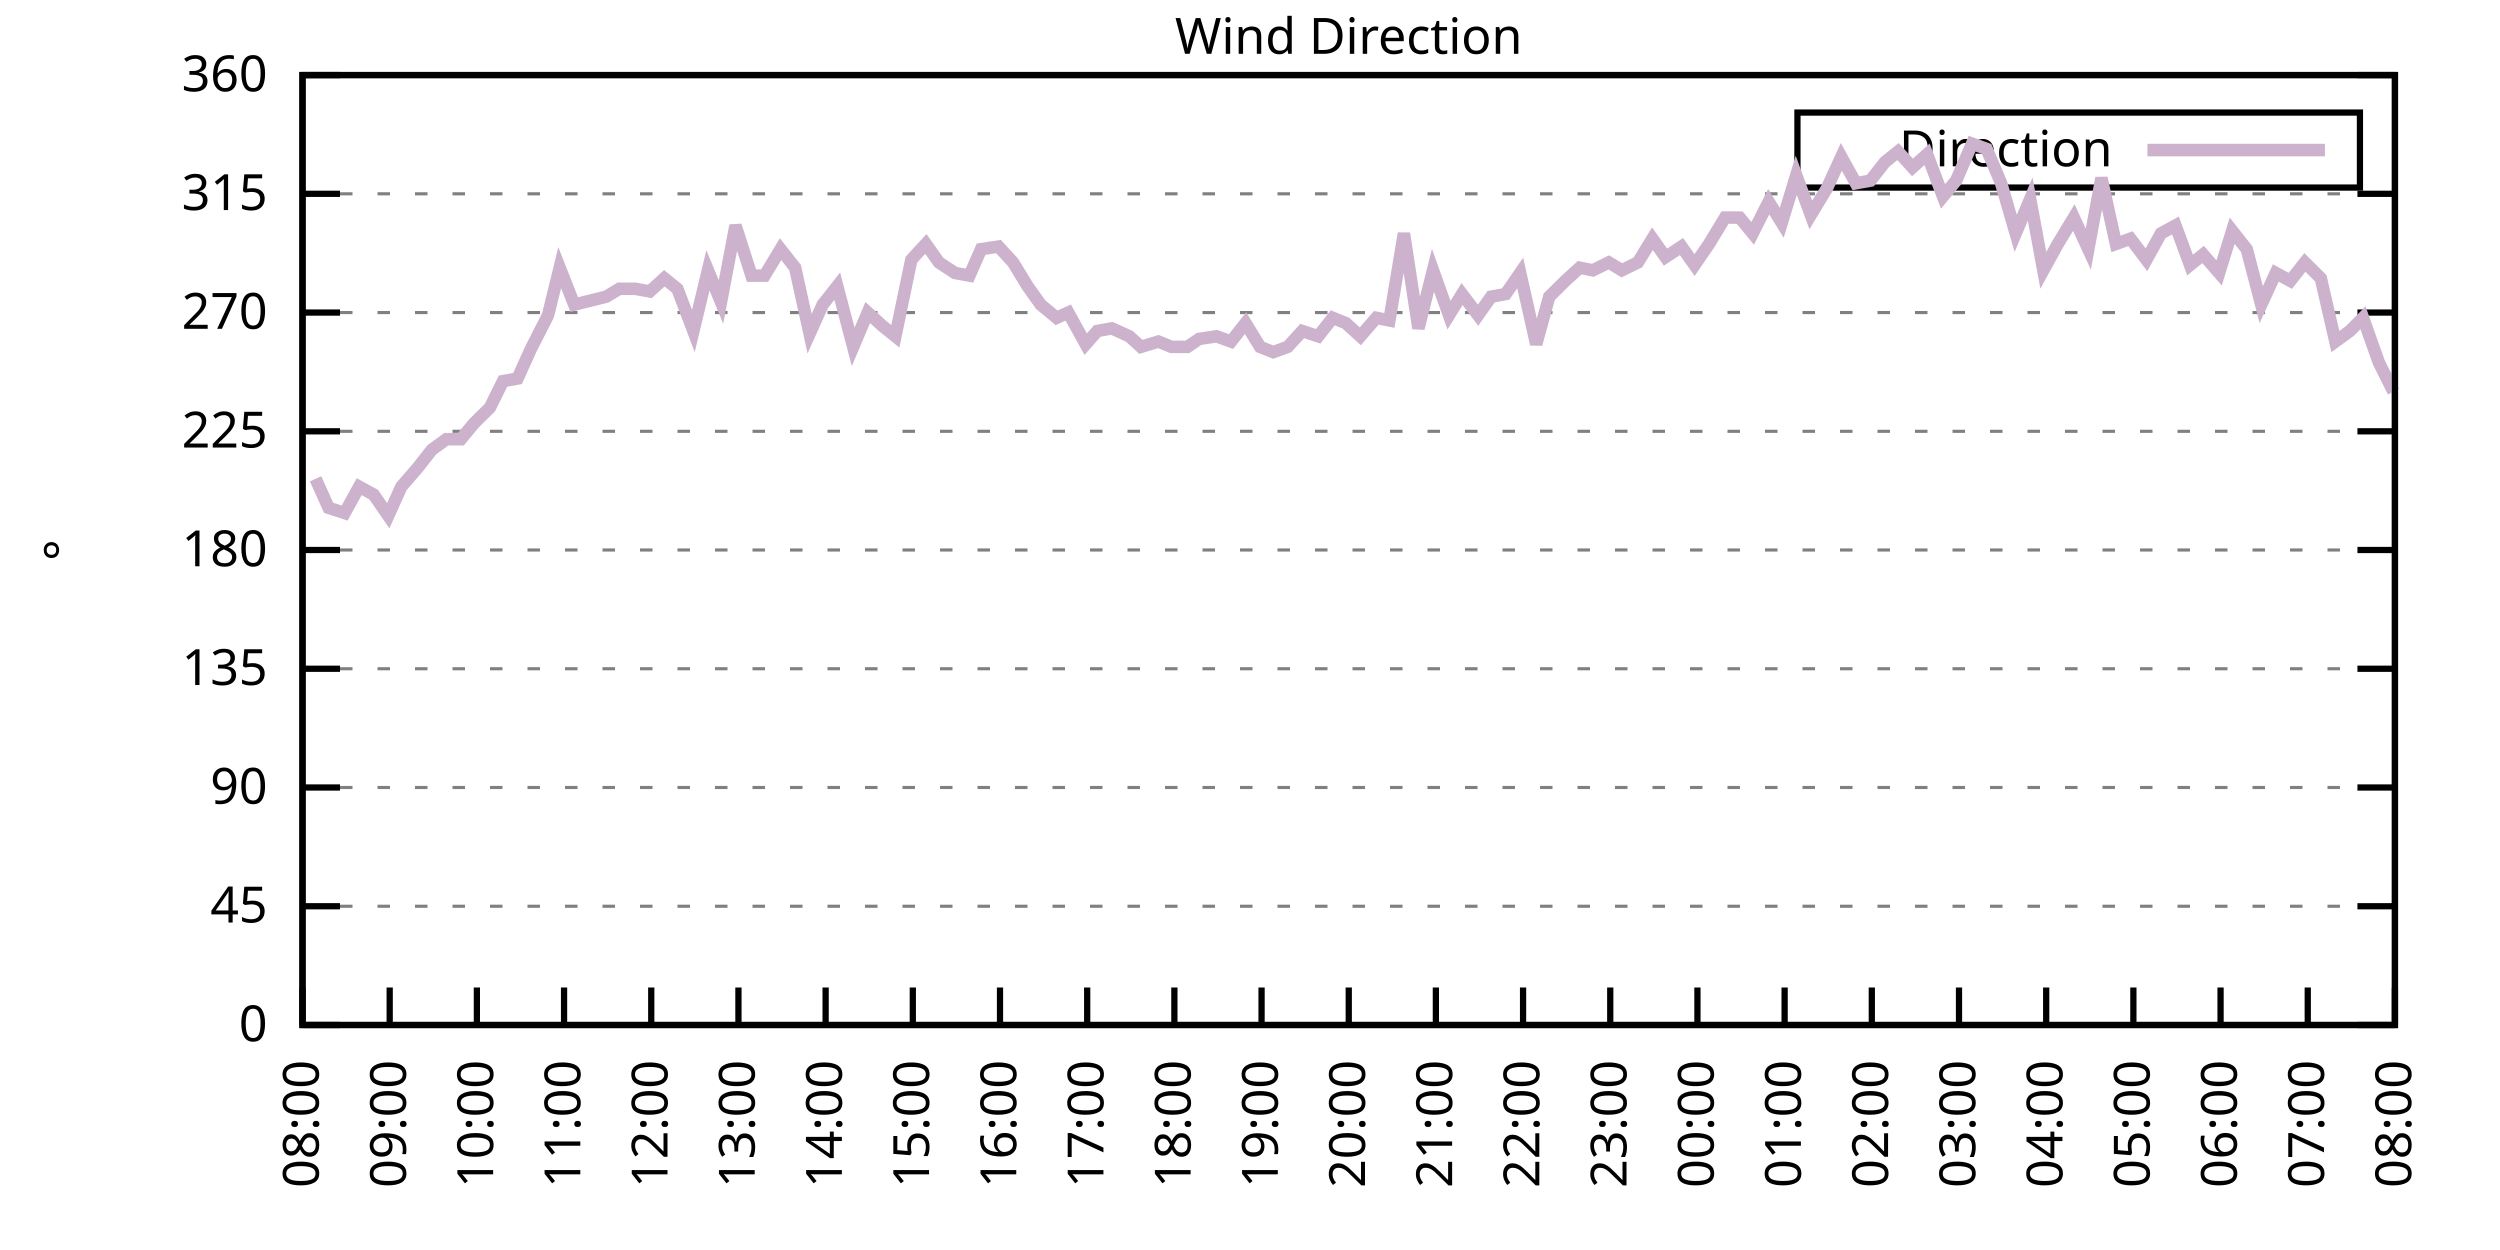
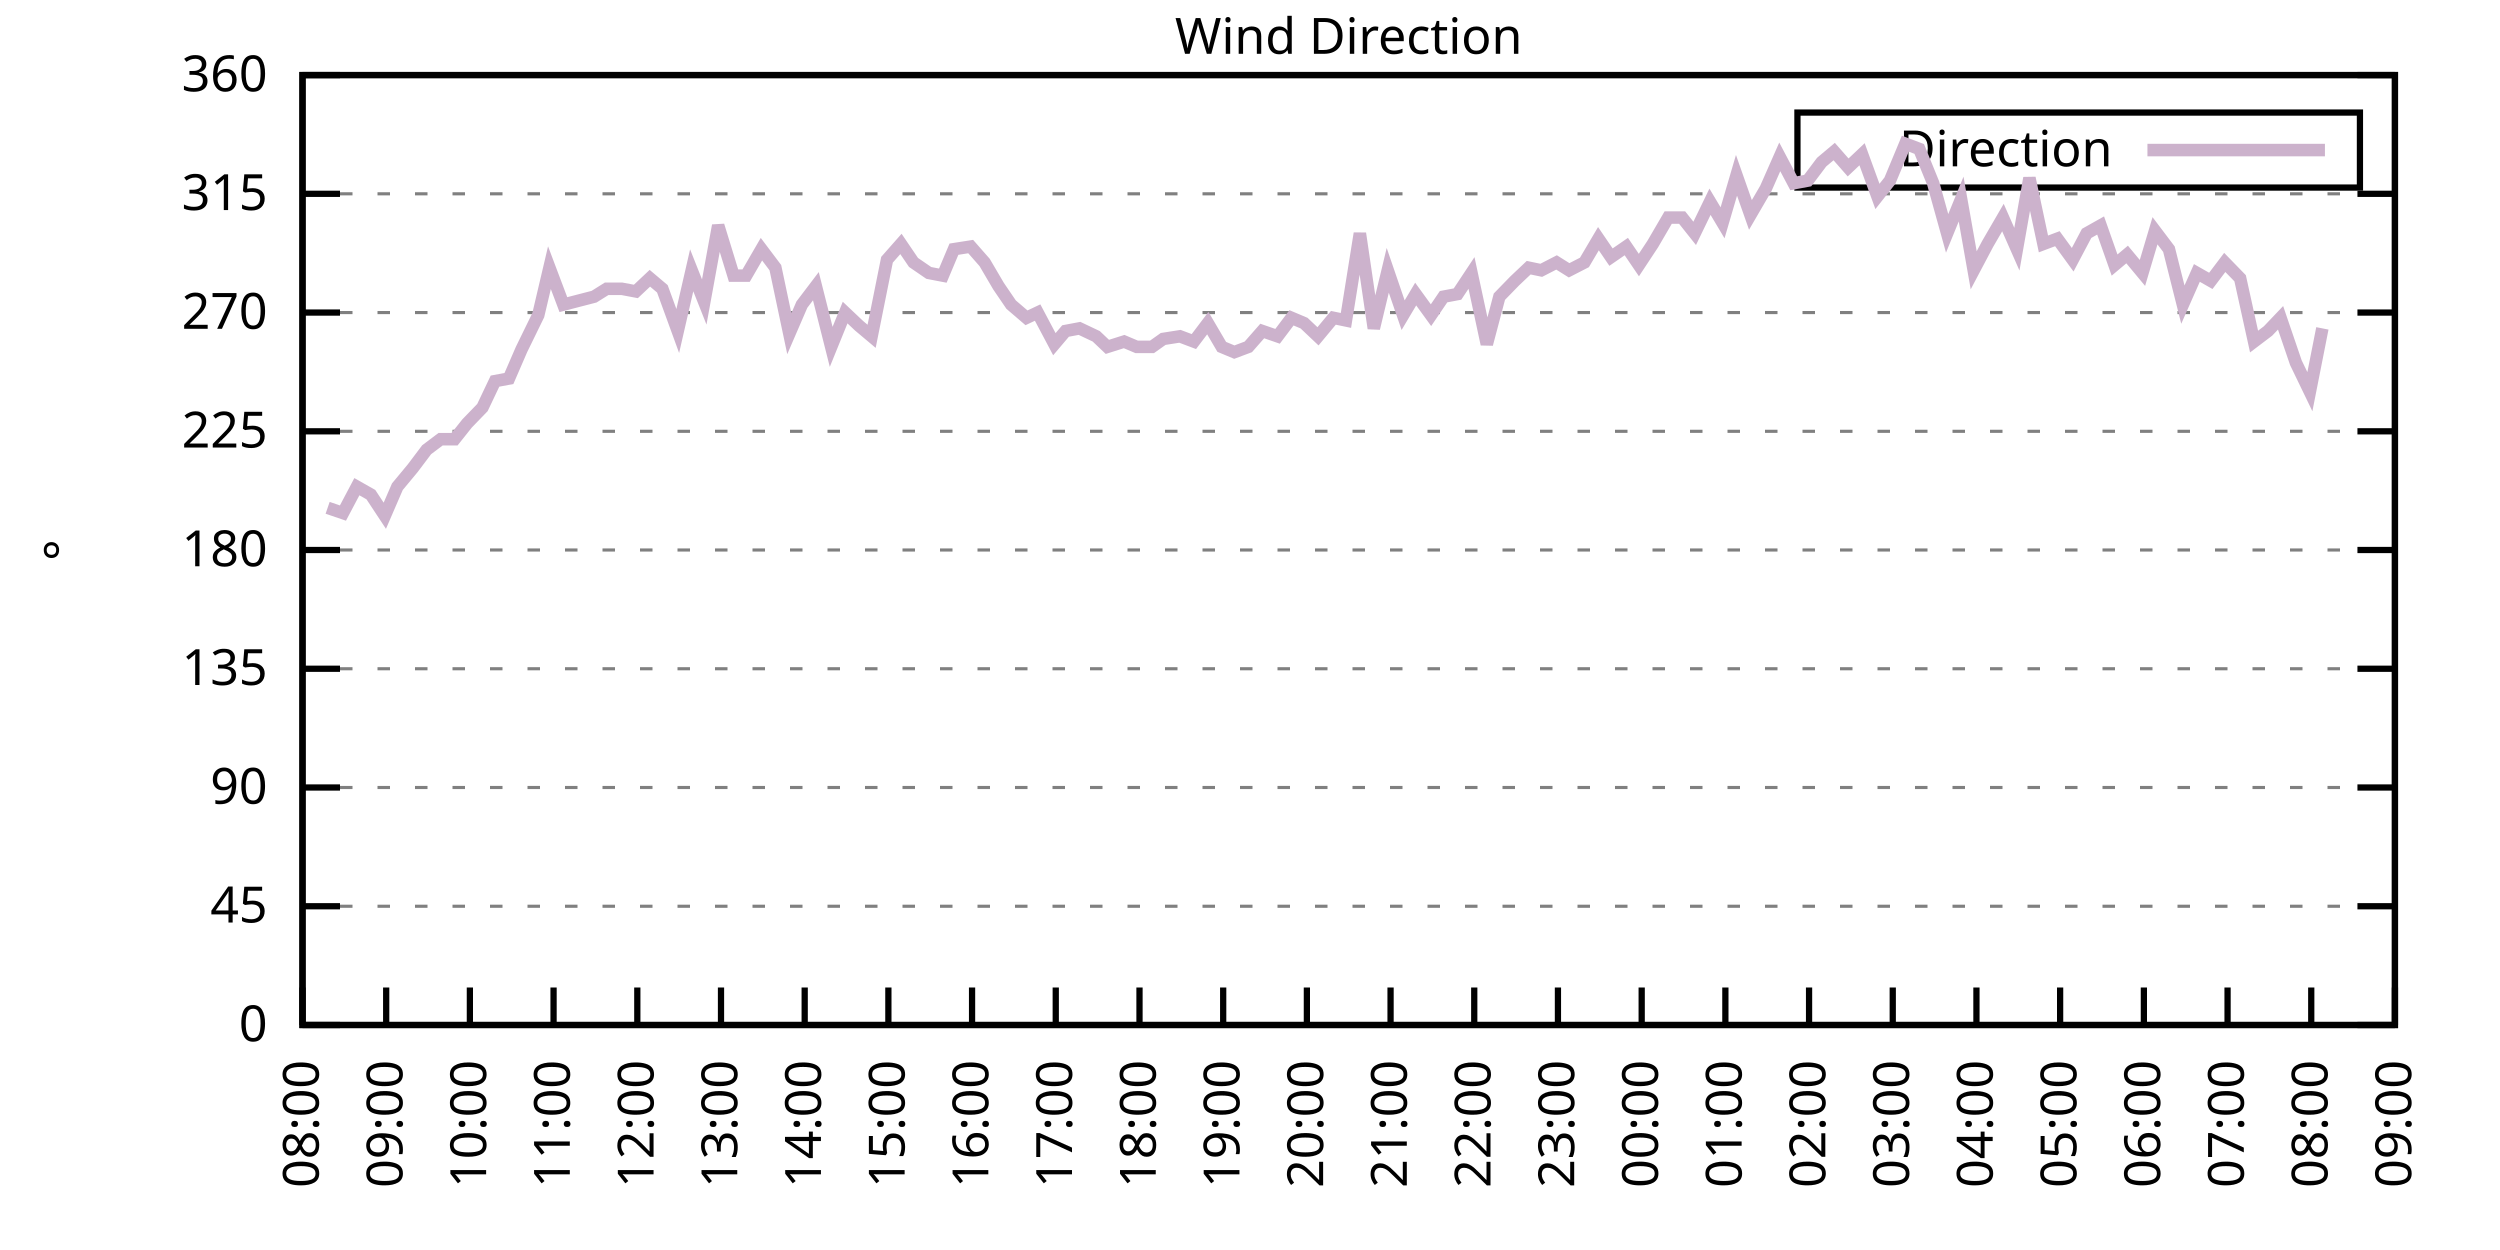
<svg xmlns="http://www.w3.org/2000/svg" xmlns:xlink="http://www.w3.org/1999/xlink" width="400" height="200" viewBox="0 0 400 200">
  <g id="gnuplot_canvas">
    <rect x="0" y="0" width="400" height="200" fill="none" />
    <defs>
      <circle id="gpDot" r="0.5" stroke-width="0.5" stroke="currentColor" />
      <path id="gpPt0" stroke-width="0.333" stroke="currentColor" d="M-1,0 h2 M0,-1 v2" />
      <path id="gpPt1" stroke-width="0.333" stroke="currentColor" d="M-1,-1 L1,1 M1,-1 L-1,1" />
      <path id="gpPt2" stroke-width="0.333" stroke="currentColor" d="M-1,0 L1,0 M0,-1 L0,1 M-1,-1 L1,1 M-1,1 L1,-1" />
      <rect id="gpPt3" stroke-width="0.333" stroke="currentColor" x="-1" y="-1" width="2" height="2" />
      <rect id="gpPt4" stroke-width="0.333" stroke="currentColor" fill="currentColor" x="-1" y="-1" width="2" height="2" />
      <circle id="gpPt5" stroke-width="0.333" stroke="currentColor" cx="0" cy="0" r="1" />
      <use xlink:href="#gpPt5" id="gpPt6" fill="currentColor" stroke="none" />
      <path id="gpPt7" stroke-width="0.333" stroke="currentColor" d="M0,-1.33 L-1.33,0.67 L1.33,0.67 z" />
      <use xlink:href="#gpPt7" id="gpPt8" fill="currentColor" stroke="none" />
      <use xlink:href="#gpPt7" id="gpPt9" stroke="currentColor" transform="rotate(180)" />
      <use xlink:href="#gpPt9" id="gpPt10" fill="currentColor" stroke="none" />
      <use xlink:href="#gpPt3" id="gpPt11" stroke="currentColor" transform="rotate(45)" />
      <use xlink:href="#gpPt11" id="gpPt12" fill="currentColor" stroke="none" />
      <path id="gpPt13" stroke-width="0.333" stroke="currentColor" d="M0,1.330 L1.265,0.411 L0.782,-1.067 L-0.782,-1.076 L-1.265,0.411 z" />
      <use xlink:href="#gpPt13" id="gpPt14" fill="currentColor" stroke="none" />
      <filter id="textbox" filterUnits="objectBoundingBox" x="0" y="0" height="1" width="1">
        <feFlood flood-color="white" flood-opacity="1" result="bgnd" />
        <feComposite in="SourceGraphic" in2="bgnd" operator="atop" />
      </filter>
      <filter id="greybox" filterUnits="objectBoundingBox" x="0" y="0" height="1" width="1">
        <feFlood flood-color="lightgrey" flood-opacity="1" result="grey" />
        <feComposite in="SourceGraphic" in2="grey" operator="atop" />
      </filter>
    </defs>
    <g fill="none" color="white" stroke="currentColor" stroke-width="1.00" stroke-linecap="butt" stroke-linejoin="miter">
</g>
    <g fill="none" color="black" stroke="currentColor" stroke-width="1.00" stroke-linecap="butt" stroke-linejoin="miter">
      <g stroke="none" shape-rendering="crispEdges">
        <polygon fill="rgb(255, 255, 255)" points="48.40,164.00 383.18,164.00 383.18,12.02 48.40,12.02 " />
      </g>
    </g>
    <g fill="none" color="black" stroke="currentColor" stroke-width="1.00" stroke-linecap="butt" stroke-linejoin="miter">
</g>
    <g fill="none" color="black" stroke="black" stroke-width="0.50" stroke-linecap="butt" stroke-linejoin="miter">
</g>
    <g fill="none" color="gray" stroke="currentColor" stroke-width="0.50" stroke-linecap="butt" stroke-linejoin="miter">
      <path stroke="gray" stroke-dasharray="2,4" class="gridline" d="M48.40,164.00 L383.19,164.00  " />
    </g>
    <g fill="none" color="gray" stroke="gray" stroke-width="1.00" stroke-linecap="butt" stroke-linejoin="miter">
</g>
    <g fill="none" color="black" stroke="currentColor" stroke-width="1.00" stroke-linecap="butt" stroke-linejoin="miter">
      <path stroke="black" d="M48.40,164.00 L54.40,164.00 M383.19,164.00 L377.19,164.00  " />
      <g transform="translate(42.80,166.60)" stroke="none" fill="black" font-family="Sans" font-size="8.00" text-anchor="end">
        <text>
          <tspan font-family="Sans"> 0</tspan>
        </text>
      </g>
    </g>
    <g fill="none" color="black" stroke="currentColor" stroke-width="1.00" stroke-linecap="butt" stroke-linejoin="miter">
</g>
    <g fill="none" color="black" stroke="black" stroke-width="0.50" stroke-linecap="butt" stroke-linejoin="miter">
</g>
    <g fill="none" color="gray" stroke="currentColor" stroke-width="0.50" stroke-linecap="butt" stroke-linejoin="miter">
      <path stroke="gray" stroke-dasharray="2,4" class="gridline" d="M48.40,145.00 L383.19,145.00  " />
    </g>
    <g fill="none" color="gray" stroke="gray" stroke-width="1.00" stroke-linecap="butt" stroke-linejoin="miter">
</g>
    <g fill="none" color="black" stroke="currentColor" stroke-width="1.00" stroke-linecap="butt" stroke-linejoin="miter">
      <path stroke="black" d="M48.40,145.00 L54.40,145.00 M383.19,145.00 L377.19,145.00  " />
      <g transform="translate(42.80,147.60)" stroke="none" fill="black" font-family="Sans" font-size="8.00" text-anchor="end">
        <text>
          <tspan font-family="Sans"> 45</tspan>
        </text>
      </g>
    </g>
    <g fill="none" color="black" stroke="currentColor" stroke-width="1.00" stroke-linecap="butt" stroke-linejoin="miter">
</g>
    <g fill="none" color="black" stroke="black" stroke-width="0.50" stroke-linecap="butt" stroke-linejoin="miter">
</g>
    <g fill="none" color="gray" stroke="currentColor" stroke-width="0.50" stroke-linecap="butt" stroke-linejoin="miter">
      <path stroke="gray" stroke-dasharray="2,4" class="gridline" d="M48.40,126.00 L383.19,126.00  " />
    </g>
    <g fill="none" color="gray" stroke="gray" stroke-width="1.00" stroke-linecap="butt" stroke-linejoin="miter">
</g>
    <g fill="none" color="black" stroke="currentColor" stroke-width="1.00" stroke-linecap="butt" stroke-linejoin="miter">
      <path stroke="black" d="M48.40,126.00 L54.40,126.00 M383.19,126.00 L377.19,126.00  " />
      <g transform="translate(42.80,128.60)" stroke="none" fill="black" font-family="Sans" font-size="8.00" text-anchor="end">
        <text>
          <tspan font-family="Sans"> 90</tspan>
        </text>
      </g>
    </g>
    <g fill="none" color="black" stroke="currentColor" stroke-width="1.00" stroke-linecap="butt" stroke-linejoin="miter">
</g>
    <g fill="none" color="black" stroke="black" stroke-width="0.50" stroke-linecap="butt" stroke-linejoin="miter">
</g>
    <g fill="none" color="gray" stroke="currentColor" stroke-width="0.50" stroke-linecap="butt" stroke-linejoin="miter">
      <path stroke="gray" stroke-dasharray="2,4" class="gridline" d="M48.40,107.00 L383.19,107.00  " />
    </g>
    <g fill="none" color="gray" stroke="gray" stroke-width="1.00" stroke-linecap="butt" stroke-linejoin="miter">
</g>
    <g fill="none" color="black" stroke="currentColor" stroke-width="1.00" stroke-linecap="butt" stroke-linejoin="miter">
      <path stroke="black" d="M48.40,107.00 L54.40,107.00 M383.19,107.00 L377.19,107.00  " />
      <g transform="translate(42.80,109.60)" stroke="none" fill="black" font-family="Sans" font-size="8.00" text-anchor="end">
        <text>
          <tspan font-family="Sans"> 135</tspan>
        </text>
      </g>
    </g>
    <g fill="none" color="black" stroke="currentColor" stroke-width="1.00" stroke-linecap="butt" stroke-linejoin="miter">
</g>
    <g fill="none" color="black" stroke="black" stroke-width="0.50" stroke-linecap="butt" stroke-linejoin="miter">
</g>
    <g fill="none" color="gray" stroke="currentColor" stroke-width="0.50" stroke-linecap="butt" stroke-linejoin="miter">
      <path stroke="gray" stroke-dasharray="2,4" class="gridline" d="M48.40,88.00 L383.19,88.00  " />
    </g>
    <g fill="none" color="gray" stroke="gray" stroke-width="1.00" stroke-linecap="butt" stroke-linejoin="miter">
</g>
    <g fill="none" color="black" stroke="currentColor" stroke-width="1.00" stroke-linecap="butt" stroke-linejoin="miter">
      <path stroke="black" d="M48.40,88.00 L54.40,88.00 M383.19,88.00 L377.19,88.00  " />
      <g transform="translate(42.80,90.60)" stroke="none" fill="black" font-family="Sans" font-size="8.00" text-anchor="end">
        <text>
          <tspan font-family="Sans"> 180</tspan>
        </text>
      </g>
    </g>
    <g fill="none" color="black" stroke="currentColor" stroke-width="1.00" stroke-linecap="butt" stroke-linejoin="miter">
</g>
    <g fill="none" color="black" stroke="black" stroke-width="0.50" stroke-linecap="butt" stroke-linejoin="miter">
</g>
    <g fill="none" color="gray" stroke="currentColor" stroke-width="0.50" stroke-linecap="butt" stroke-linejoin="miter">
      <path stroke="gray" stroke-dasharray="2,4" class="gridline" d="M48.40,69.01 L383.19,69.01  " />
    </g>
    <g fill="none" color="gray" stroke="gray" stroke-width="1.00" stroke-linecap="butt" stroke-linejoin="miter">
</g>
    <g fill="none" color="black" stroke="currentColor" stroke-width="1.00" stroke-linecap="butt" stroke-linejoin="miter">
      <path stroke="black" d="M48.40,69.01 L54.40,69.01 M383.19,69.01 L377.19,69.01  " />
      <g transform="translate(42.80,71.61)" stroke="none" fill="black" font-family="Sans" font-size="8.00" text-anchor="end">
        <text>
          <tspan font-family="Sans"> 225</tspan>
        </text>
      </g>
    </g>
    <g fill="none" color="black" stroke="currentColor" stroke-width="1.00" stroke-linecap="butt" stroke-linejoin="miter">
</g>
    <g fill="none" color="black" stroke="black" stroke-width="0.50" stroke-linecap="butt" stroke-linejoin="miter">
</g>
    <g fill="none" color="gray" stroke="currentColor" stroke-width="0.50" stroke-linecap="butt" stroke-linejoin="miter">
      <path stroke="gray" stroke-dasharray="2,4" class="gridline" d="M48.40,50.01 L383.19,50.01  " />
    </g>
    <g fill="none" color="gray" stroke="gray" stroke-width="1.00" stroke-linecap="butt" stroke-linejoin="miter">
</g>
    <g fill="none" color="black" stroke="currentColor" stroke-width="1.00" stroke-linecap="butt" stroke-linejoin="miter">
      <path stroke="black" d="M48.40,50.01 L54.40,50.01 M383.19,50.01 L377.19,50.01  " />
      <g transform="translate(42.80,52.61)" stroke="none" fill="black" font-family="Sans" font-size="8.00" text-anchor="end">
        <text>
          <tspan font-family="Sans"> 270</tspan>
        </text>
      </g>
    </g>
    <g fill="none" color="black" stroke="currentColor" stroke-width="1.00" stroke-linecap="butt" stroke-linejoin="miter">
</g>
    <g fill="none" color="black" stroke="black" stroke-width="0.50" stroke-linecap="butt" stroke-linejoin="miter">
</g>
    <g fill="none" color="gray" stroke="currentColor" stroke-width="0.50" stroke-linecap="butt" stroke-linejoin="miter">
      <path stroke="gray" stroke-dasharray="2,4" class="gridline" d="M48.40,31.01 L383.19,31.01  " />
    </g>
    <g fill="none" color="gray" stroke="gray" stroke-width="1.00" stroke-linecap="butt" stroke-linejoin="miter">
</g>
    <g fill="none" color="black" stroke="currentColor" stroke-width="1.00" stroke-linecap="butt" stroke-linejoin="miter">
      <path stroke="black" d="M48.40,31.01 L54.40,31.01 M383.19,31.01 L377.19,31.01  " />
      <g transform="translate(42.80,33.61)" stroke="none" fill="black" font-family="Sans" font-size="8.00" text-anchor="end">
        <text>
          <tspan font-family="Sans"> 315</tspan>
        </text>
      </g>
    </g>
    <g fill="none" color="black" stroke="currentColor" stroke-width="1.00" stroke-linecap="butt" stroke-linejoin="miter">
</g>
    <g fill="none" color="black" stroke="black" stroke-width="0.50" stroke-linecap="butt" stroke-linejoin="miter">
</g>
    <g fill="none" color="gray" stroke="currentColor" stroke-width="0.50" stroke-linecap="butt" stroke-linejoin="miter">
      <path stroke="gray" stroke-dasharray="2,4" class="gridline" d="M48.40,12.01 L383.19,12.01  " />
    </g>
    <g fill="none" color="gray" stroke="gray" stroke-width="1.00" stroke-linecap="butt" stroke-linejoin="miter">
</g>
    <g fill="none" color="black" stroke="currentColor" stroke-width="1.00" stroke-linecap="butt" stroke-linejoin="miter">
      <path stroke="black" d="M48.40,12.01 L54.40,12.01 M383.19,12.01 L377.19,12.01  " />
      <g transform="translate(42.80,14.61)" stroke="none" fill="black" font-family="Sans" font-size="8.00" text-anchor="end">
        <text>
          <tspan font-family="Sans"> 360</tspan>
        </text>
      </g>
    </g>
    <g fill="none" color="black" stroke="currentColor" stroke-width="1.00" stroke-linecap="butt" stroke-linejoin="miter">
      <path stroke="black" d="M48.40,164.00 L48.40,158.00  " />
      <g transform="translate(51.00,169.60) rotate(270.00)" stroke="none" fill="black" font-family="Sans" font-size="8.00" text-anchor="end">
        <text>
          <tspan font-family="Sans">08:00</tspan>
        </text>
      </g>
    </g>
    <g fill="none" color="black" stroke="currentColor" stroke-width="1.00" stroke-linecap="butt" stroke-linejoin="miter">
-       <path stroke="black" d="M62.35,164.00 L62.35,158.00  " />
-       <g transform="translate(64.95,169.60) rotate(270.00)" stroke="none" fill="black" font-family="Sans" font-size="8.00" text-anchor="end">
+       <path stroke="black" d="M61.79,164.00 L61.79,158.00  " />
+       <g transform="translate(64.39,169.60) rotate(270.00)" stroke="none" fill="black" font-family="Sans" font-size="8.00" text-anchor="end">
        <text>
          <tspan font-family="Sans">09:00</tspan>
        </text>
      </g>
    </g>
    <g fill="none" color="black" stroke="currentColor" stroke-width="1.00" stroke-linecap="butt" stroke-linejoin="miter">
-       <path stroke="black" d="M76.30,164.00 L76.30,158.00  " />
-       <g transform="translate(78.90,169.60) rotate(270.00)" stroke="none" fill="black" font-family="Sans" font-size="8.00" text-anchor="end">
+       <path stroke="black" d="M75.18,164.00 L75.18,158.00  " />
+       <g transform="translate(77.78,169.60) rotate(270.00)" stroke="none" fill="black" font-family="Sans" font-size="8.00" text-anchor="end">
        <text>
          <tspan font-family="Sans">10:00</tspan>
        </text>
      </g>
    </g>
    <g fill="none" color="black" stroke="currentColor" stroke-width="1.00" stroke-linecap="butt" stroke-linejoin="miter">
-       <path stroke="black" d="M90.25,164.00 L90.25,158.00  " />
-       <g transform="translate(92.85,169.60) rotate(270.00)" stroke="none" fill="black" font-family="Sans" font-size="8.00" text-anchor="end">
+       <path stroke="black" d="M88.57,164.00 L88.57,158.00  " />
+       <g transform="translate(91.17,169.60) rotate(270.00)" stroke="none" fill="black" font-family="Sans" font-size="8.00" text-anchor="end">
        <text>
          <tspan font-family="Sans">11:00</tspan>
        </text>
      </g>
    </g>
    <g fill="none" color="black" stroke="currentColor" stroke-width="1.00" stroke-linecap="butt" stroke-linejoin="miter">
-       <path stroke="black" d="M104.20,164.00 L104.20,158.00  " />
-       <g transform="translate(106.80,169.60) rotate(270.00)" stroke="none" fill="black" font-family="Sans" font-size="8.00" text-anchor="end">
+       <path stroke="black" d="M101.97,164.00 L101.97,158.00  " />
+       <g transform="translate(104.57,169.60) rotate(270.00)" stroke="none" fill="black" font-family="Sans" font-size="8.00" text-anchor="end">
        <text>
          <tspan font-family="Sans">12:00</tspan>
        </text>
      </g>
    </g>
    <g fill="none" color="black" stroke="currentColor" stroke-width="1.00" stroke-linecap="butt" stroke-linejoin="miter">
-       <path stroke="black" d="M118.15,164.00 L118.15,158.00  " />
-       <g transform="translate(120.75,169.60) rotate(270.00)" stroke="none" fill="black" font-family="Sans" font-size="8.00" text-anchor="end">
+       <path stroke="black" d="M115.36,164.00 L115.36,158.00  " />
+       <g transform="translate(117.96,169.60) rotate(270.00)" stroke="none" fill="black" font-family="Sans" font-size="8.00" text-anchor="end">
        <text>
          <tspan font-family="Sans">13:00</tspan>
        </text>
      </g>
    </g>
    <g fill="none" color="black" stroke="currentColor" stroke-width="1.00" stroke-linecap="butt" stroke-linejoin="miter">
-       <path stroke="black" d="M132.10,164.00 L132.10,158.00  " />
-       <g transform="translate(134.70,169.60) rotate(270.00)" stroke="none" fill="black" font-family="Sans" font-size="8.00" text-anchor="end">
+       <path stroke="black" d="M128.75,164.00 L128.75,158.00  " />
+       <g transform="translate(131.35,169.60) rotate(270.00)" stroke="none" fill="black" font-family="Sans" font-size="8.00" text-anchor="end">
        <text>
          <tspan font-family="Sans">14:00</tspan>
        </text>
      </g>
    </g>
    <g fill="none" color="black" stroke="currentColor" stroke-width="1.00" stroke-linecap="butt" stroke-linejoin="miter">
-       <path stroke="black" d="M146.05,164.00 L146.05,158.00  " />
-       <g transform="translate(148.65,169.60) rotate(270.00)" stroke="none" fill="black" font-family="Sans" font-size="8.00" text-anchor="end">
+       <path stroke="black" d="M142.14,164.00 L142.14,158.00  " />
+       <g transform="translate(144.74,169.60) rotate(270.00)" stroke="none" fill="black" font-family="Sans" font-size="8.00" text-anchor="end">
        <text>
          <tspan font-family="Sans">15:00</tspan>
        </text>
      </g>
    </g>
    <g fill="none" color="black" stroke="currentColor" stroke-width="1.00" stroke-linecap="butt" stroke-linejoin="miter">
-       <path stroke="black" d="M160.00,164.00 L160.00,158.00  " />
-       <g transform="translate(162.60,169.60) rotate(270.00)" stroke="none" fill="black" font-family="Sans" font-size="8.00" text-anchor="end">
+       <path stroke="black" d="M155.53,164.00 L155.53,158.00  " />
+       <g transform="translate(158.13,169.60) rotate(270.00)" stroke="none" fill="black" font-family="Sans" font-size="8.00" text-anchor="end">
        <text>
          <tspan font-family="Sans">16:00</tspan>
        </text>
      </g>
    </g>
    <g fill="none" color="black" stroke="currentColor" stroke-width="1.00" stroke-linecap="butt" stroke-linejoin="miter">
-       <path stroke="black" d="M173.95,164.00 L173.95,158.00  " />
-       <g transform="translate(176.55,169.60) rotate(270.00)" stroke="none" fill="black" font-family="Sans" font-size="8.00" text-anchor="end">
+       <path stroke="black" d="M168.92,164.00 L168.92,158.00  " />
+       <g transform="translate(171.52,169.60) rotate(270.00)" stroke="none" fill="black" font-family="Sans" font-size="8.00" text-anchor="end">
        <text>
          <tspan font-family="Sans">17:00</tspan>
        </text>
      </g>
    </g>
    <g fill="none" color="black" stroke="currentColor" stroke-width="1.00" stroke-linecap="butt" stroke-linejoin="miter">
-       <path stroke="black" d="M187.90,164.00 L187.90,158.00  " />
-       <g transform="translate(190.50,169.60) rotate(270.00)" stroke="none" fill="black" font-family="Sans" font-size="8.00" text-anchor="end">
+       <path stroke="black" d="M182.32,164.00 L182.32,158.00  " />
+       <g transform="translate(184.92,169.60) rotate(270.00)" stroke="none" fill="black" font-family="Sans" font-size="8.00" text-anchor="end">
        <text>
          <tspan font-family="Sans">18:00</tspan>
        </text>
      </g>
    </g>
    <g fill="none" color="black" stroke="currentColor" stroke-width="1.00" stroke-linecap="butt" stroke-linejoin="miter">
-       <path stroke="black" d="M201.85,164.00 L201.85,158.00  " />
-       <g transform="translate(204.45,169.60) rotate(270.00)" stroke="none" fill="black" font-family="Sans" font-size="8.00" text-anchor="end">
+       <path stroke="black" d="M195.71,164.00 L195.71,158.00  " />
+       <g transform="translate(198.31,169.60) rotate(270.00)" stroke="none" fill="black" font-family="Sans" font-size="8.00" text-anchor="end">
        <text>
          <tspan font-family="Sans">19:00</tspan>
        </text>
      </g>
    </g>
    <g fill="none" color="black" stroke="currentColor" stroke-width="1.00" stroke-linecap="butt" stroke-linejoin="miter">
-       <path stroke="black" d="M215.80,164.00 L215.80,158.00  " />
-       <g transform="translate(218.40,169.60) rotate(270.00)" stroke="none" fill="black" font-family="Sans" font-size="8.00" text-anchor="end">
+       <path stroke="black" d="M209.10,164.00 L209.10,158.00  " />
+       <g transform="translate(211.70,169.60) rotate(270.00)" stroke="none" fill="black" font-family="Sans" font-size="8.00" text-anchor="end">
        <text>
          <tspan font-family="Sans">20:00</tspan>
        </text>
      </g>
    </g>
    <g fill="none" color="black" stroke="currentColor" stroke-width="1.00" stroke-linecap="butt" stroke-linejoin="miter">
-       <path stroke="black" d="M229.74,164.00 L229.74,158.00  " />
-       <g transform="translate(232.34,169.60) rotate(270.00)" stroke="none" fill="black" font-family="Sans" font-size="8.00" text-anchor="end">
+       <path stroke="black" d="M222.49,164.00 L222.49,158.00  " />
+       <g transform="translate(225.09,169.60) rotate(270.00)" stroke="none" fill="black" font-family="Sans" font-size="8.00" text-anchor="end">
        <text>
          <tspan font-family="Sans">21:00</tspan>
        </text>
      </g>
    </g>
    <g fill="none" color="black" stroke="currentColor" stroke-width="1.00" stroke-linecap="butt" stroke-linejoin="miter">
-       <path stroke="black" d="M243.69,164.00 L243.69,158.00  " />
-       <g transform="translate(246.29,169.60) rotate(270.00)" stroke="none" fill="black" font-family="Sans" font-size="8.00" text-anchor="end">
+       <path stroke="black" d="M235.88,164.00 L235.88,158.00  " />
+       <g transform="translate(238.48,169.60) rotate(270.00)" stroke="none" fill="black" font-family="Sans" font-size="8.00" text-anchor="end">
        <text>
          <tspan font-family="Sans">22:00</tspan>
        </text>
      </g>
    </g>
    <g fill="none" color="black" stroke="currentColor" stroke-width="1.00" stroke-linecap="butt" stroke-linejoin="miter">
-       <path stroke="black" d="M257.64,164.00 L257.64,158.00  " />
-       <g transform="translate(260.24,169.60) rotate(270.00)" stroke="none" fill="black" font-family="Sans" font-size="8.00" text-anchor="end">
+       <path stroke="black" d="M249.27,164.00 L249.27,158.00  " />
+       <g transform="translate(251.87,169.60) rotate(270.00)" stroke="none" fill="black" font-family="Sans" font-size="8.00" text-anchor="end">
        <text>
          <tspan font-family="Sans">23:00</tspan>
        </text>
      </g>
    </g>
    <g fill="none" color="black" stroke="currentColor" stroke-width="1.00" stroke-linecap="butt" stroke-linejoin="miter">
-       <path stroke="black" d="M271.59,164.00 L271.59,158.00  " />
-       <g transform="translate(274.19,169.60) rotate(270.00)" stroke="none" fill="black" font-family="Sans" font-size="8.00" text-anchor="end">
+       <path stroke="black" d="M262.67,164.00 L262.67,158.00  " />
+       <g transform="translate(265.27,169.60) rotate(270.00)" stroke="none" fill="black" font-family="Sans" font-size="8.00" text-anchor="end">
        <text>
          <tspan font-family="Sans">00:00</tspan>
        </text>
      </g>
    </g>
    <g fill="none" color="black" stroke="currentColor" stroke-width="1.00" stroke-linecap="butt" stroke-linejoin="miter">
-       <path stroke="black" d="M285.54,164.00 L285.54,158.00  " />
-       <g transform="translate(288.14,169.60) rotate(270.00)" stroke="none" fill="black" font-family="Sans" font-size="8.00" text-anchor="end">
+       <path stroke="black" d="M276.06,164.00 L276.06,158.00  " />
+       <g transform="translate(278.66,169.60) rotate(270.00)" stroke="none" fill="black" font-family="Sans" font-size="8.00" text-anchor="end">
        <text>
          <tspan font-family="Sans">01:00</tspan>
        </text>
      </g>
    </g>
    <g fill="none" color="black" stroke="currentColor" stroke-width="1.00" stroke-linecap="butt" stroke-linejoin="miter">
-       <path stroke="black" d="M299.49,164.00 L299.49,158.00  " />
-       <g transform="translate(302.09,169.60) rotate(270.00)" stroke="none" fill="black" font-family="Sans" font-size="8.00" text-anchor="end">
+       <path stroke="black" d="M289.45,164.00 L289.45,158.00  " />
+       <g transform="translate(292.05,169.60) rotate(270.00)" stroke="none" fill="black" font-family="Sans" font-size="8.00" text-anchor="end">
        <text>
          <tspan font-family="Sans">02:00</tspan>
        </text>
      </g>
    </g>
    <g fill="none" color="black" stroke="currentColor" stroke-width="1.00" stroke-linecap="butt" stroke-linejoin="miter">
-       <path stroke="black" d="M313.44,164.00 L313.44,158.00  " />
-       <g transform="translate(316.04,169.60) rotate(270.00)" stroke="none" fill="black" font-family="Sans" font-size="8.00" text-anchor="end">
+       <path stroke="black" d="M302.84,164.00 L302.84,158.00  " />
+       <g transform="translate(305.44,169.60) rotate(270.00)" stroke="none" fill="black" font-family="Sans" font-size="8.00" text-anchor="end">
        <text>
          <tspan font-family="Sans">03:00</tspan>
        </text>
      </g>
    </g>
    <g fill="none" color="black" stroke="currentColor" stroke-width="1.00" stroke-linecap="butt" stroke-linejoin="miter">
-       <path stroke="black" d="M327.39,164.00 L327.39,158.00  " />
-       <g transform="translate(329.99,169.60) rotate(270.00)" stroke="none" fill="black" font-family="Sans" font-size="8.00" text-anchor="end">
+       <path stroke="black" d="M316.23,164.00 L316.23,158.00  " />
+       <g transform="translate(318.83,169.60) rotate(270.00)" stroke="none" fill="black" font-family="Sans" font-size="8.00" text-anchor="end">
        <text>
          <tspan font-family="Sans">04:00</tspan>
        </text>
      </g>
    </g>
    <g fill="none" color="black" stroke="currentColor" stroke-width="1.00" stroke-linecap="butt" stroke-linejoin="miter">
-       <path stroke="black" d="M341.34,164.00 L341.34,158.00  " />
-       <g transform="translate(343.94,169.60) rotate(270.00)" stroke="none" fill="black" font-family="Sans" font-size="8.00" text-anchor="end">
+       <path stroke="black" d="M329.62,164.00 L329.62,158.00  " />
+       <g transform="translate(332.22,169.60) rotate(270.00)" stroke="none" fill="black" font-family="Sans" font-size="8.00" text-anchor="end">
        <text>
          <tspan font-family="Sans">05:00</tspan>
        </text>
      </g>
    </g>
    <g fill="none" color="black" stroke="currentColor" stroke-width="1.00" stroke-linecap="butt" stroke-linejoin="miter">
-       <path stroke="black" d="M355.29,164.00 L355.29,158.00  " />
-       <g transform="translate(357.89,169.60) rotate(270.00)" stroke="none" fill="black" font-family="Sans" font-size="8.00" text-anchor="end">
+       <path stroke="black" d="M343.02,164.00 L343.02,158.00  " />
+       <g transform="translate(345.62,169.60) rotate(270.00)" stroke="none" fill="black" font-family="Sans" font-size="8.00" text-anchor="end">
        <text>
          <tspan font-family="Sans">06:00</tspan>
        </text>
      </g>
    </g>
    <g fill="none" color="black" stroke="currentColor" stroke-width="1.00" stroke-linecap="butt" stroke-linejoin="miter">
-       <path stroke="black" d="M369.24,164.00 L369.24,158.00  " />
-       <g transform="translate(371.84,169.60) rotate(270.00)" stroke="none" fill="black" font-family="Sans" font-size="8.00" text-anchor="end">
+       <path stroke="black" d="M356.41,164.00 L356.41,158.00  " />
+       <g transform="translate(359.01,169.60) rotate(270.00)" stroke="none" fill="black" font-family="Sans" font-size="8.00" text-anchor="end">
        <text>
          <tspan font-family="Sans">07:00</tspan>
+         </text>
+       </g>
+     </g>
+     <g fill="none" color="black" stroke="currentColor" stroke-width="1.00" stroke-linecap="butt" stroke-linejoin="miter">
+       <path stroke="black" d="M369.80,164.00 L369.80,158.00  " />
+       <g transform="translate(372.40,169.60) rotate(270.00)" stroke="none" fill="black" font-family="Sans" font-size="8.00" text-anchor="end">
+         <text>
+           <tspan font-family="Sans">08:00</tspan>
        </text>
      </g>
    </g>
    <g fill="none" color="black" stroke="currentColor" stroke-width="1.00" stroke-linecap="butt" stroke-linejoin="miter">
      <path stroke="black" d="M383.19,164.00 L383.19,158.00  " />
      <g transform="translate(385.79,169.60) rotate(270.00)" stroke="none" fill="black" font-family="Sans" font-size="8.00" text-anchor="end">
        <text>
-           <tspan font-family="Sans">08:00</tspan>
+           <tspan font-family="Sans">09:00</tspan>
        </text>
      </g>
    </g>
    <g fill="none" color="black" stroke="currentColor" stroke-width="1.00" stroke-linecap="butt" stroke-linejoin="miter">
</g>
    <g fill="none" color="black" stroke="currentColor" stroke-width="1.00" stroke-linecap="butt" stroke-linejoin="miter">
      <path stroke="black" d="M48.40,12.01 L48.40,164.00 L383.19,164.00 L383.19,12.01 L48.40,12.01 Z  " />
    </g>
    <g fill="none" color="black" stroke="currentColor" stroke-width="1.00" stroke-linecap="butt" stroke-linejoin="miter">
</g>
    <g fill="none" color="black" stroke="currentColor" stroke-width="1.00" stroke-linecap="butt" stroke-linejoin="miter">
      <path stroke="black" d="M287.59,30.01 L287.59,18.01 L377.59,18.01 L377.59,30.01 L287.59,30.01 Z  " />
    </g>
    <g id="Wind_direction_plot_1">
      <g fill="none" color="white" stroke="black" stroke-width="2.00" stroke-linecap="butt" stroke-linejoin="miter">
</g>
      <g fill="none" color="black" stroke="currentColor" stroke-width="2.00" stroke-linecap="butt" stroke-linejoin="miter">
        <g transform="translate(337.99,26.61)" stroke="none" fill="black" font-family="Sans" font-size="8.00" text-anchor="end">
          <text>
            <tspan font-family="Sans">Direction</tspan>
          </text>
        </g>
      </g>
      <g fill="none" color="black" stroke="currentColor" stroke-width="2.00" stroke-linecap="butt" stroke-linejoin="miter">
-         <path stroke="rgb(204, 178, 204)" d="M343.59,24.01 L371.99,24.01 M50.49,76.61 L52.58,81.25 L55.14,82.09 L57.47,77.87 L59.79,79.14 L62.12,82.52   L64.21,77.87 L66.77,74.92 L69.09,71.96 L71.42,70.27 L73.74,70.27 L75.83,67.74 L78.39,65.21 L80.48,60.98   L82.81,60.56 L84.90,55.92 L87.69,50.43 L89.55,42.83 L91.88,48.74 L96.99,47.47 L99.08,46.21 L101.64,46.21   L103.97,46.63 L106.29,44.52 L108.38,46.21 L110.94,52.96 L113.27,43.25 L115.36,48.32 L117.68,36.08 L120.24,44.10   L122.33,44.10 L124.89,39.87 L127.22,42.83 L129.54,53.39 L131.63,48.74 L133.96,45.79 L136.51,55.50 L138.84,50.01   L141.16,52.12 L143.26,53.81 L145.81,41.56 L148.14,39.03 L150.23,41.99 L152.79,43.67 L155.11,44.10 L156.97,39.87   L159.76,39.45 L162.09,41.99 L164.41,45.79 L166.51,48.74 L169.06,50.85 L170.92,50.01 L173.71,55.07 L175.57,52.96   L177.90,52.54 L180.69,53.81 L182.55,55.50 L185.34,54.65 L187.43,55.50 L189.99,55.50 L191.85,54.23 L194.64,53.81   L196.96,54.65 L199.29,51.70 L201.61,55.50 L203.71,56.34 L206.03,55.50 L208.36,52.96 L210.91,53.81 L213.24,50.85   L215.33,51.70 L217.65,53.81 L220.21,50.85 L222.30,51.27 L224.63,37.34 L226.95,52.54 L229.28,43.25 L231.84,50.43   L233.93,47.05 L236.49,50.43 L238.58,47.47 L240.90,47.05 L243.23,43.67 L245.79,55.07 L247.88,47.47 L250.44,44.94   L252.76,42.83 L254.85,43.25 L257.41,41.99 L259.50,43.25 L262.06,41.99 L264.39,38.19 L266.48,41.14 L269.04,39.45   L271.13,42.41 L273.45,39.03 L276.01,34.81 L278.34,34.81 L280.43,37.34 L282.99,32.28 L285.08,35.65 L287.40,28.05   L289.73,34.39 L292.29,30.16 L294.61,25.10 L296.94,29.32 L299.26,28.90 L301.58,25.94 L303.68,24.25 L306.00,26.79   L308.33,24.68 L310.88,31.43 L312.98,28.90 L315.53,22.99 L317.86,23.83 L320.18,29.32 L322.51,37.34 L324.83,31.85   L326.93,43.25 L329.25,39.03 L331.81,34.81 L334.13,39.87 L336.23,28.48 L338.55,39.03 L340.88,38.19 L343.43,41.56   L345.76,37.34 L348.08,36.08 L350.41,42.41 L352.50,40.72 L355.06,43.67 L357.15,36.92 L359.48,39.87 L361.80,48.74   L364.13,43.67 L366.45,44.94 L368.78,41.99 L371.33,44.52 L373.66,54.65 L375.98,52.96 L378.08,50.85 L380.63,58.03   L382.96,62.67  " />
+         <path stroke="rgb(204, 178, 204)" d="M343.59,24.01 L371.99,24.01 M52.42,81.25 L54.87,82.09 L57.10,77.87 L59.34,79.14 L61.57,82.52 L63.58,77.87   L66.03,74.92 L68.26,71.96 L70.50,70.27 L72.73,70.27 L74.74,67.74 L77.19,65.21 L79.20,60.98 L81.43,60.56   L83.44,55.92 L86.12,50.43 L87.91,42.83 L90.14,48.74 L95.05,47.47 L97.06,46.21 L99.51,46.21 L101.74,46.63   L103.98,44.52 L105.98,46.21 L108.44,52.96 L110.67,43.25 L112.68,48.32 L114.91,36.08 L117.37,44.10 L119.38,44.10   L121.83,39.87 L124.06,42.83 L126.29,53.39 L128.30,48.74 L130.54,45.79 L132.99,55.50 L135.22,50.01 L137.45,52.12   L139.46,53.81 L141.92,41.56 L144.15,39.03 L146.16,41.99 L148.61,43.67 L150.85,44.10 L152.63,39.87 L155.31,39.45   L157.54,41.99 L159.77,45.79 L161.78,48.74 L164.24,50.85 L166.02,50.01 L168.70,55.07 L170.49,52.96 L172.72,52.54   L175.40,53.81 L177.18,55.50 L179.86,54.65 L181.87,55.50 L184.32,55.50 L186.11,54.23 L188.79,53.81 L191.02,54.65   L193.25,51.70 L195.48,55.50 L197.49,56.34 L199.73,55.50 L201.96,52.96 L204.41,53.81 L206.64,50.85 L208.65,51.70   L210.88,53.81 L213.34,50.85 L215.35,51.27 L217.58,37.34 L219.81,52.54 L222.04,43.25 L224.50,50.43 L226.51,47.05   L228.96,50.43 L230.97,47.47 L233.20,47.05 L235.44,43.67 L237.89,55.07 L239.90,47.47 L242.36,44.94 L244.59,42.83   L246.60,43.25 L249.05,41.99 L251.06,43.25 L253.51,41.99 L255.75,38.19 L257.76,41.14 L260.21,39.45 L262.22,42.41   L264.45,39.03 L266.91,34.81 L269.14,34.81 L271.15,37.34 L273.60,32.28 L275.61,35.65 L277.84,28.05 L280.07,34.39   L282.53,30.16 L284.76,25.10 L286.99,29.32 L289.23,28.90 L291.46,25.94 L293.47,24.25 L295.70,26.79 L297.93,24.68   L300.39,31.43 L302.39,28.90 L304.85,22.99 L307.08,23.83 L309.31,29.32 L311.54,37.34 L313.78,31.85 L315.79,43.25   L318.02,39.03 L320.47,34.81 L322.70,39.87 L324.71,28.48 L326.95,39.03 L329.18,38.19 L331.63,41.56 L333.86,37.34   L336.10,36.08 L338.33,42.41 L340.34,40.72 L342.79,43.67 L344.80,36.92 L347.03,39.87 L349.26,48.74 L351.50,43.67   L353.73,44.94 L355.96,41.99 L358.42,44.52 L360.65,54.65 L362.88,52.96 L364.89,50.85 L367.34,58.03 L369.58,62.67   L371.58,52.54  " />
      </g>
    </g>
    <g fill="none" color="black" stroke="currentColor" stroke-width="2.00" stroke-linecap="butt" stroke-linejoin="miter">
</g>
    <g fill="none" color="black" stroke="black" stroke-width="1.00" stroke-linecap="butt" stroke-linejoin="miter">
</g>
    <g fill="none" color="black" stroke="currentColor" stroke-width="1.00" stroke-linecap="butt" stroke-linejoin="miter">
      <path stroke="black" d="M48.40,12.01 L48.40,164.00 L383.19,164.00 L383.19,12.01 L48.40,12.01 Z  " />
      <g transform="translate(12.80,88.01) rotate(270.00)" stroke="none" fill="black" font-family="Sans" font-size="8.00" text-anchor="middle">
        <text>
          <tspan font-family="Sans">°</tspan>
        </text>
      </g>
    </g>
    <g fill="none" color="black" stroke="currentColor" stroke-width="1.00" stroke-linecap="butt" stroke-linejoin="miter">
</g>
    <g fill="none" color="black" stroke="currentColor" stroke-width="1.00" stroke-linecap="butt" stroke-linejoin="miter">
      <g transform="translate(215.79,8.61)" stroke="none" fill="black" font-family="Sans" font-size="8.00" text-anchor="middle">
        <text>
          <tspan font-family="Sans">Wind Direction</tspan>
        </text>
      </g>
    </g>
    <g fill="none" color="black" stroke="currentColor" stroke-width="1.00" stroke-linecap="butt" stroke-linejoin="miter">
</g>
  </g>
</svg>
